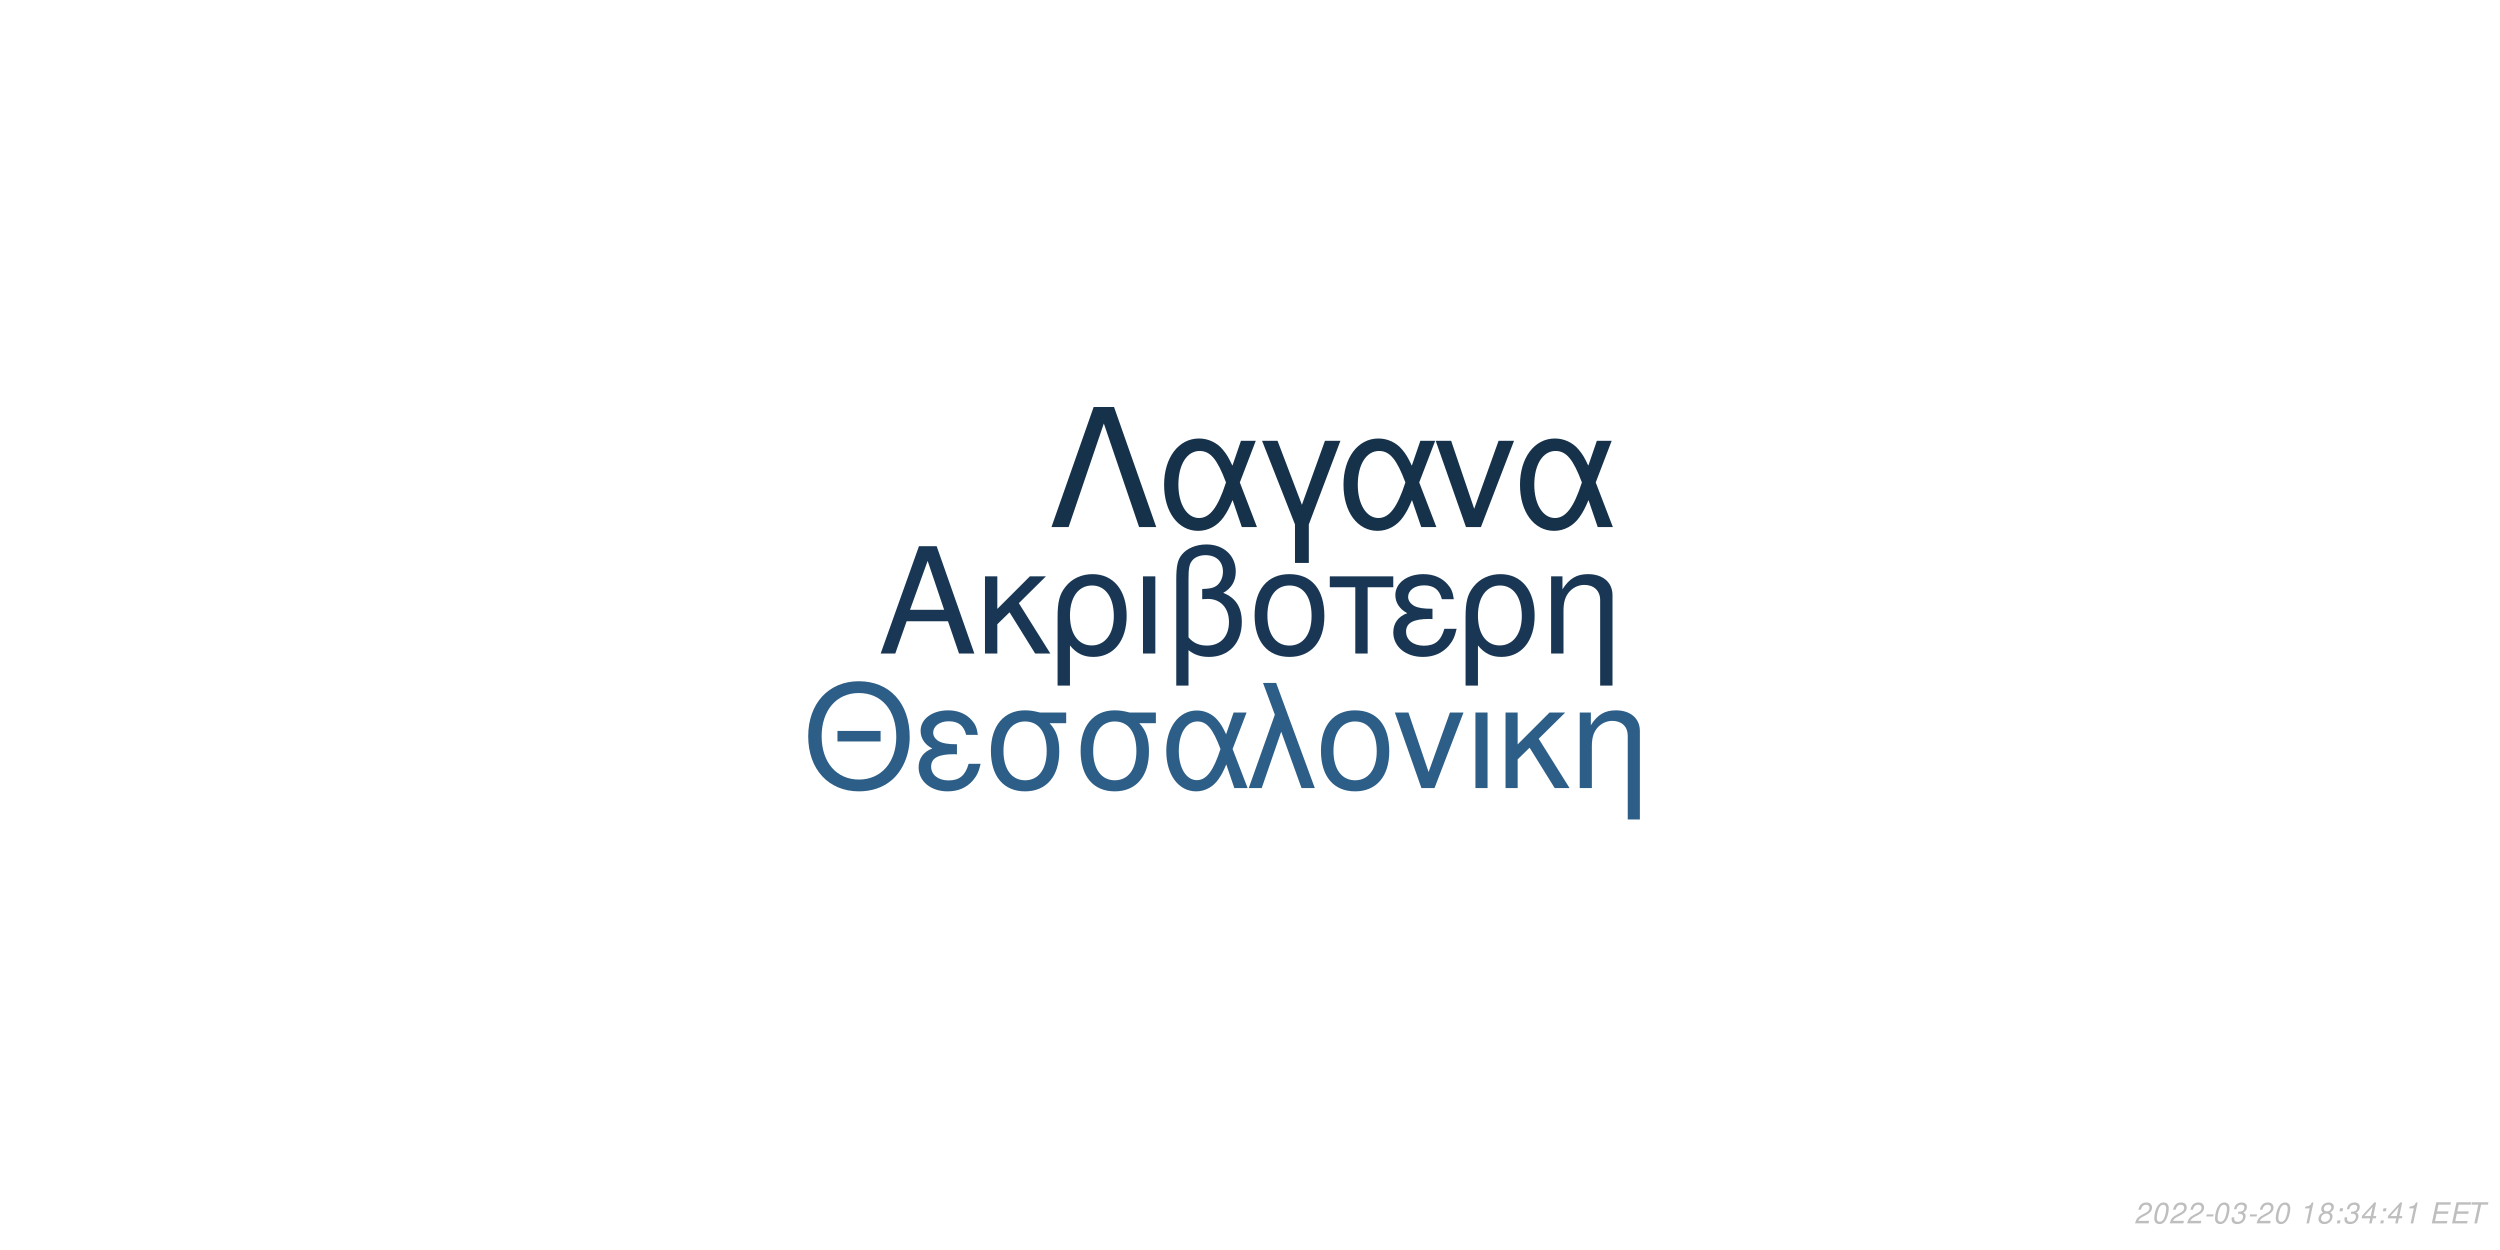
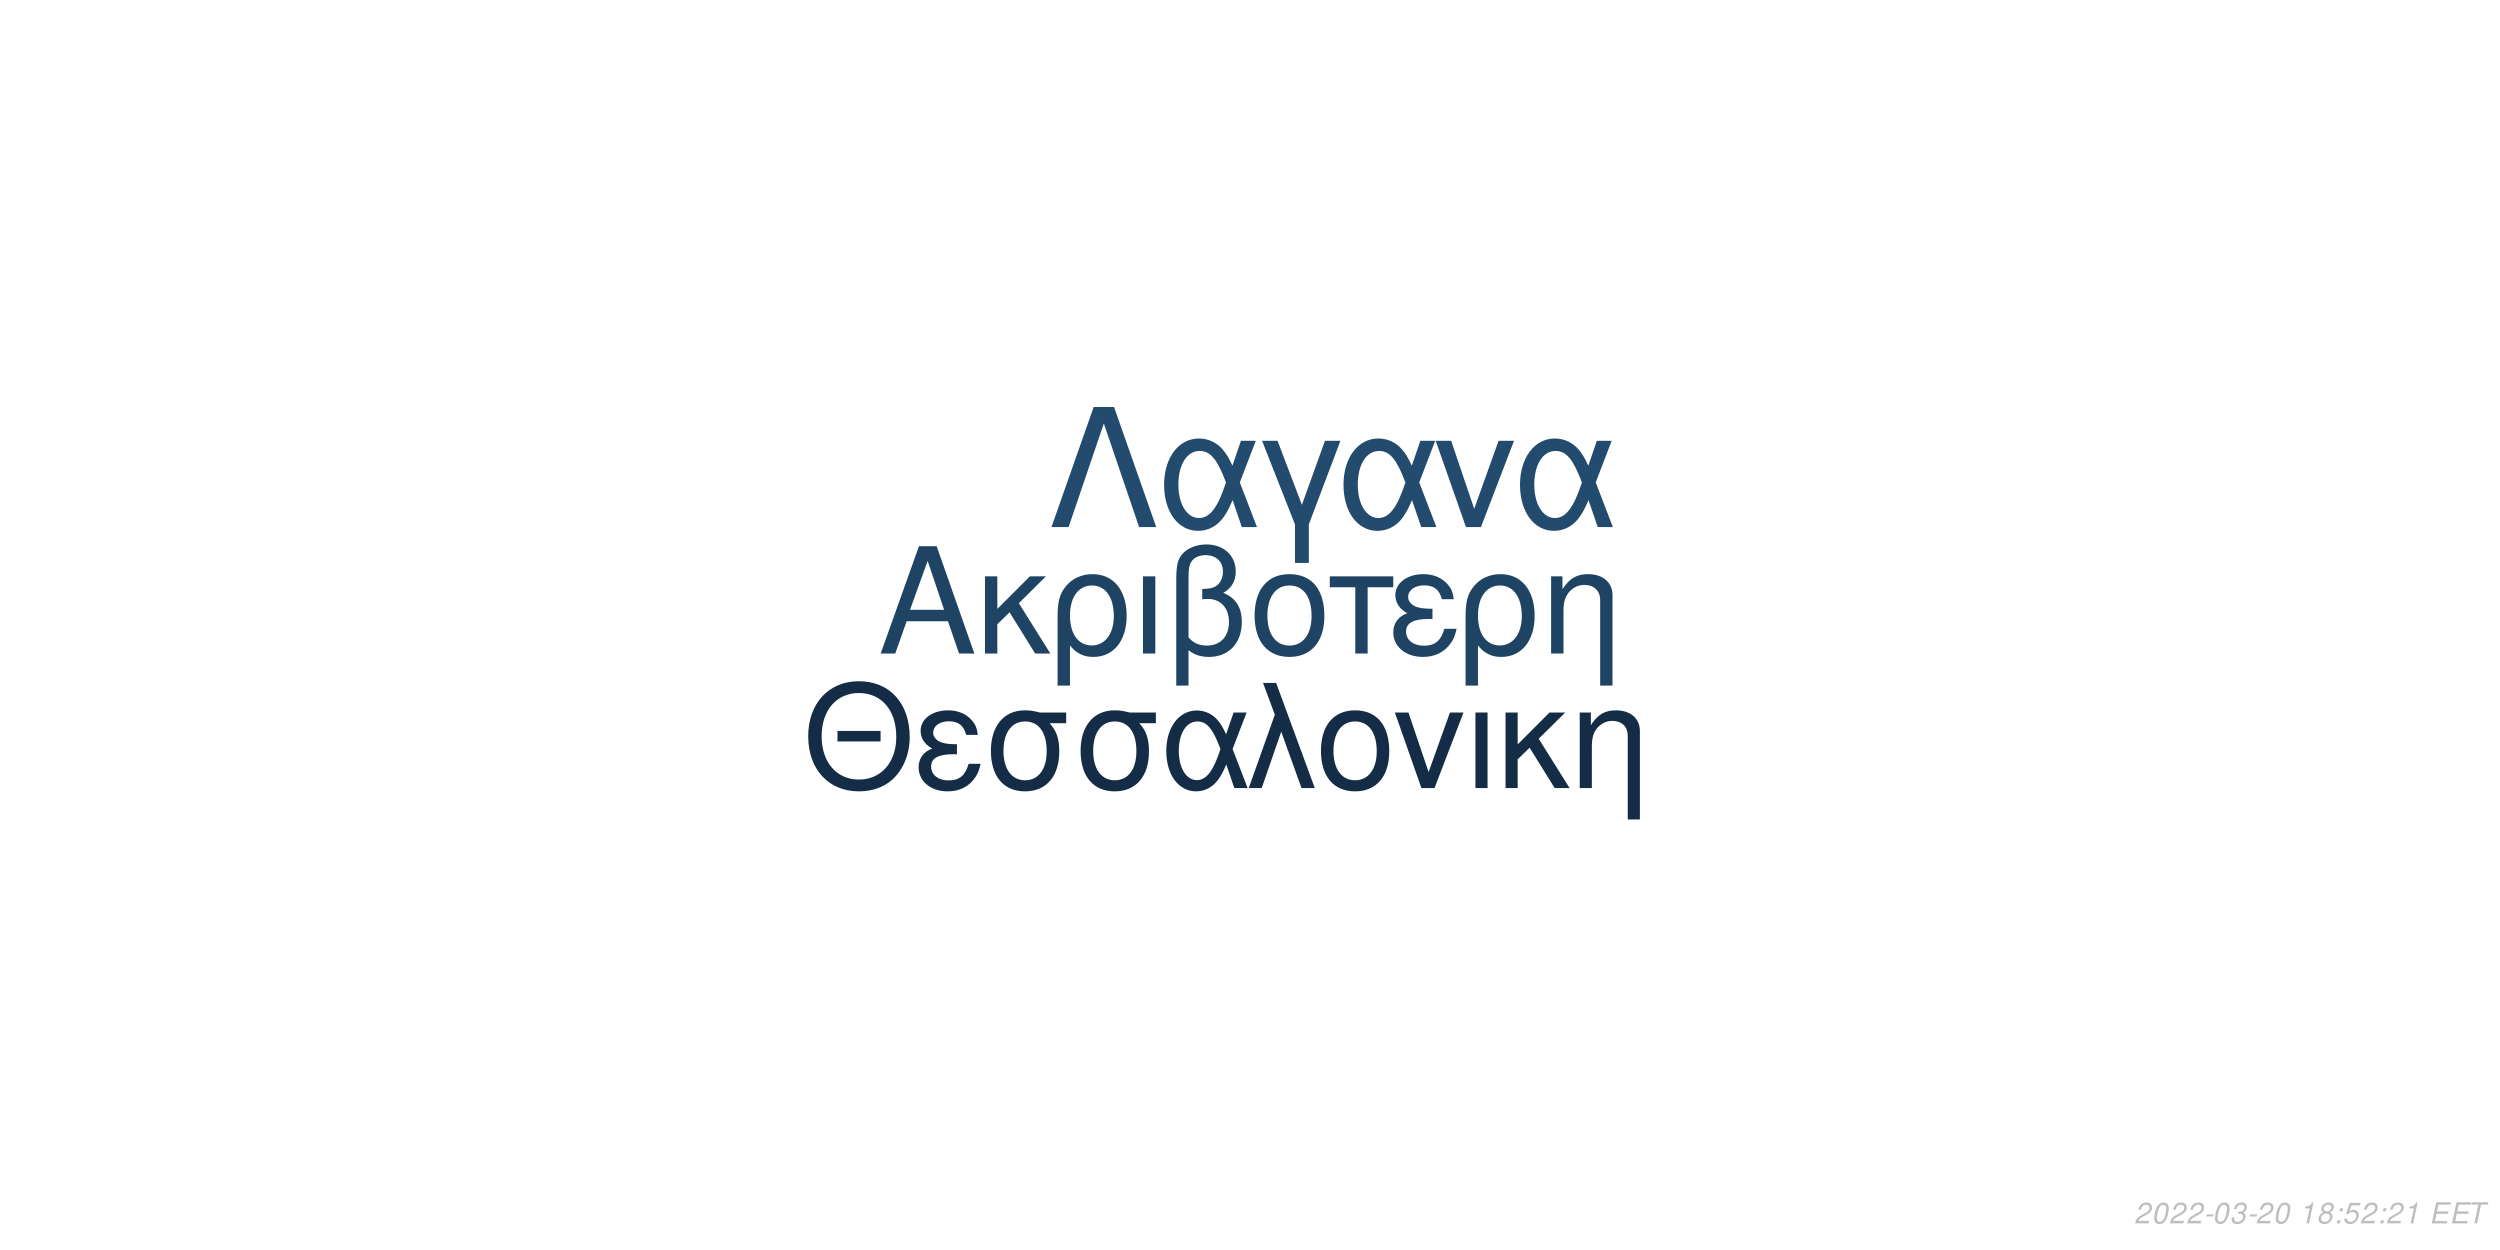
<svg xmlns="http://www.w3.org/2000/svg" xmlns:xlink="http://www.w3.org/1999/xlink" width="864pt" height="432pt" viewBox="0 0 864 432" version="1.1">
  <defs>
    <g>
      <symbol overflow="visible" id="glyph0-0">
        <path style="stroke:none;" d="" />
      </symbol>
      <symbol overflow="visible" id="glyph0-1">
        <path style="stroke:none;" d="M 24.125 -11.141 L 27.938 0 L 33.234 0 L 20.203 -37.094 L 14.094 -37.094 L 0.859 0 L 5.906 0 L 9.828 -11.141 Z M 22.797 -15.109 L 11 -15.109 L 17.094 -32.016 Z M 22.797 -15.109 " />
      </symbol>
      <symbol overflow="visible" id="glyph0-2">
        <path style="stroke:none;" d="M 7.172 -15.422 L 7.172 -26.672 L 2.906 -26.672 L 2.906 0 L 7.172 0 L 7.172 -10.125 L 11.406 -14.25 L 20.25 0 L 25.5 0 L 14.609 -17.406 L 23.969 -26.672 L 18.422 -26.672 Z M 7.172 -15.422 " />
      </symbol>
      <symbol overflow="visible" id="glyph0-3">
        <path style="stroke:none;" d="M 3 11.094 L 7.281 11.094 L 7.281 -2.797 C 9.516 -0.047 11.953 1.172 15.375 1.172 C 22.344 1.172 26.875 -4.422 26.875 -13.031 C 26.875 -21.891 22.297 -27.438 15.062 -27.438 C 11.297 -27.438 7.984 -25.906 5.797 -23.156 C 3.672 -20.516 3 -17.969 3 -12.359 Z M 14.906 -23.516 C 19.547 -23.516 22.438 -19.438 22.438 -12.922 C 22.438 -6.812 19.391 -2.797 14.812 -2.797 C 10.172 -2.797 7.281 -6.766 7.281 -13.125 C 7.281 -19.484 10.234 -23.516 14.906 -23.516 Z M 14.906 -23.516 " />
      </symbol>
      <symbol overflow="visible" id="glyph0-4">
        <path style="stroke:none;" d="M 3.516 0 L 7.781 0 L 7.781 -26.672 L 3.516 -26.672 Z M 3.516 0 " />
      </symbol>
      <symbol overflow="visible" id="glyph0-5">
        <path style="stroke:none;" d="M 4.016 11.094 L 8.25 11.094 L 8.25 -1.172 C 10.172 0.406 12.422 1.172 15.312 1.172 C 22.188 1.172 26.672 -3.609 26.672 -10.891 C 26.672 -15.984 24.578 -19.234 20.25 -20.969 C 23.109 -22.547 24.578 -25.031 24.578 -28.344 C 24.578 -33.844 20.406 -37.703 14.453 -37.703 C 10.938 -37.703 7.734 -36.391 6 -34.25 C 4.484 -32.422 4.016 -30.328 4.016 -25.391 Z M 8.25 -25.656 C 8.25 -29.359 8.5 -30.844 9.469 -32.062 C 10.375 -33.281 12.156 -34 14.094 -34 C 17.812 -34 20.156 -31.812 20.156 -28.297 C 20.156 -25.953 18.984 -23.812 17.297 -23.047 C 16.281 -22.547 15.469 -22.438 12.984 -22.297 L 12.984 -18.781 C 13.734 -18.828 14.344 -18.875 14.969 -18.875 C 19.344 -18.875 22.234 -15.719 22.234 -10.891 C 22.234 -5.906 19.281 -2.75 14.656 -2.75 C 11.953 -2.75 9.922 -3.609 8.25 -5.594 Z M 8.25 -25.656 " />
      </symbol>
      <symbol overflow="visible" id="glyph0-6">
        <path style="stroke:none;" d="M 14.094 -27.438 C 6.562 -27.438 2.094 -22.094 2.094 -13.125 C 2.094 -4.125 6.562 1.172 14.141 1.172 C 21.672 1.172 26.203 -4.172 26.203 -12.922 C 26.203 -22.188 21.828 -27.438 14.094 -27.438 Z M 14.141 -23.516 C 18.938 -23.516 21.781 -19.594 21.781 -12.984 C 21.781 -6.672 18.828 -2.75 14.141 -2.75 C 9.422 -2.75 6.516 -6.672 6.516 -13.125 C 6.516 -19.594 9.422 -23.516 14.141 -23.516 Z M 14.141 -23.516 " />
      </symbol>
      <symbol overflow="visible" id="glyph0-7">
        <path style="stroke:none;" d="M 7.891 0 L 12.156 0 L 12.156 -22.906 L 21.016 -22.906 L 21.016 -26.672 L -0.922 -26.672 L -0.922 -22.906 L 7.891 -22.906 Z M 7.891 0 " />
      </symbol>
      <symbol overflow="visible" id="glyph0-8">
        <path style="stroke:none;" d="M 14.562 -15.469 C 11.344 -15.469 9.562 -15.781 8.297 -16.438 C 6.922 -17.203 6.156 -18.328 6.156 -19.547 C 6.156 -21.891 8.453 -23.562 11.656 -23.562 C 15.062 -23.562 16.953 -22.094 17.812 -18.781 L 21.938 -18.781 C 21.578 -21.266 21.062 -22.5 19.797 -23.922 C 17.812 -26.203 14.906 -27.438 11.453 -27.438 C 5.797 -27.438 1.734 -24.375 1.734 -20.203 C 1.734 -17.609 3.156 -15.375 5.859 -13.938 C 2.797 -12.875 1.016 -10.484 1.016 -7.328 C 1.016 -2.391 5.297 1.172 11.25 1.172 C 14.969 1.172 17.906 -0.109 20.156 -2.641 C 21.578 -4.328 22.297 -5.797 22.906 -8.547 L 18.672 -8.547 C 17.5 -4.422 15.422 -2.703 11.609 -2.703 C 7.938 -2.703 5.438 -4.688 5.438 -7.578 C 5.438 -10.578 7.938 -11.953 13.484 -11.953 C 13.641 -11.953 14.094 -11.953 14.562 -11.906 Z M 14.562 -15.469 " />
      </symbol>
      <symbol overflow="visible" id="glyph0-9">
        <path style="stroke:none;" d="M 3.562 -26.672 L 3.562 0 L 7.844 0 L 7.844 -14.703 C 7.844 -17.906 8.5 -19.891 10.031 -21.531 C 11.406 -22.953 13.188 -23.719 15.062 -23.719 C 18.375 -23.719 20.516 -21.672 20.516 -18.469 L 20.516 11.094 L 24.781 11.094 L 24.781 -20.156 C 24.781 -24.578 21.469 -27.438 16.328 -27.438 C 12.359 -27.438 9.828 -25.906 7.484 -22.188 L 7.484 -26.672 Z M 3.562 -26.672 " />
      </symbol>
      <symbol overflow="visible" id="glyph1-0">
        <path style="stroke:none;" d="" />
      </symbol>
      <symbol overflow="visible" id="glyph1-1">
        <path style="stroke:none;" d="M 26.859 -19.734 L 11.953 -19.734 L 11.953 -16.094 L 26.859 -16.094 Z M 19.328 -36.922 C 8.922 -36.922 1.844 -29.25 1.844 -17.891 C 1.844 -6.484 8.875 1.141 19.391 1.141 C 23.812 1.141 27.703 -0.203 30.641 -2.688 C 34.578 -6.031 36.922 -11.656 36.922 -17.594 C 36.922 -29.297 30 -36.922 19.328 -36.922 Z M 19.328 -32.844 C 27.203 -32.844 32.281 -26.906 32.281 -17.688 C 32.281 -8.922 27.062 -2.938 19.391 -2.938 C 11.609 -2.938 6.484 -8.922 6.484 -17.891 C 6.484 -26.859 11.609 -32.844 19.328 -32.844 Z M 19.328 -32.844 " />
      </symbol>
      <symbol overflow="visible" id="glyph1-2">
        <path style="stroke:none;" d="M 14.25 -15.141 C 11.109 -15.141 9.375 -15.453 8.125 -16.094 C 6.781 -16.844 6.031 -17.938 6.031 -19.141 C 6.031 -21.422 8.266 -23.078 11.406 -23.078 C 14.75 -23.078 16.594 -21.625 17.438 -18.391 L 21.469 -18.391 C 21.125 -20.828 20.625 -22.031 19.391 -23.422 C 17.438 -25.656 14.594 -26.859 11.219 -26.859 C 5.688 -26.859 1.688 -23.875 1.688 -19.781 C 1.688 -17.234 3.094 -15.047 5.734 -13.656 C 2.734 -12.609 1 -10.266 1 -7.172 C 1 -2.344 5.188 1.141 11.016 1.141 C 14.656 1.141 17.547 -0.094 19.734 -2.594 C 21.125 -4.234 21.828 -5.688 22.422 -8.375 L 18.281 -8.375 C 17.141 -4.328 15.094 -2.641 11.359 -2.641 C 7.766 -2.641 5.328 -4.578 5.328 -7.422 C 5.328 -10.359 7.766 -11.703 13.203 -11.703 C 13.359 -11.703 13.797 -11.703 14.25 -11.656 Z M 14.25 -15.141 " />
      </symbol>
      <symbol overflow="visible" id="glyph1-3">
        <path style="stroke:none;" d="M 29 -26.109 L 19.938 -26.109 C 17.594 -26.703 16.438 -26.859 14.703 -26.859 C 7.469 -26.859 2.984 -21.469 2.984 -12.859 C 2.984 -4.031 7.375 1.141 14.797 1.141 C 22.172 1.141 26.609 -4.078 26.609 -12.656 C 26.609 -17.047 25.656 -19.828 23.266 -22.422 L 29 -22.422 Z M 14.797 -23.016 C 19.531 -23.016 22.266 -19.234 22.266 -12.75 C 22.266 -6.531 19.438 -2.688 14.797 -2.688 C 10.172 -2.688 7.328 -6.531 7.328 -12.859 C 7.328 -19.188 10.172 -23.016 14.797 -23.016 Z M 14.797 -23.016 " />
      </symbol>
      <symbol overflow="visible" id="glyph1-4">
        <path style="stroke:none;" d="M 29.344 -26.109 L 24.859 -26.109 L 22.266 -18.578 C 21.125 -21.031 20.484 -22.125 19.328 -23.469 C 17.547 -25.609 14.906 -26.812 12.156 -26.812 C 5.984 -26.812 1.594 -20.984 1.594 -12.812 C 1.594 -4.578 5.828 1.141 11.906 1.141 C 14.953 1.141 17.734 -0.344 19.625 -3.047 C 20.672 -4.531 21.281 -5.688 22.328 -8.172 L 25.109 0 L 29.703 0 L 24.516 -13.5 Z M 20.328 -13.5 C 17.891 -5.922 15.453 -2.734 12.156 -2.734 C 8.516 -2.734 5.922 -6.922 5.922 -12.812 C 5.922 -18.938 8.516 -23.016 12.359 -23.016 C 15.594 -23.016 17.688 -20.531 20.328 -13.5 Z M 20.328 -13.5 " />
      </symbol>
      <symbol overflow="visible" id="glyph1-5">
        <path style="stroke:none;" d="M 1.094 0 L 5.578 0 L 12.312 -19.484 L 19.328 0 L 23.922 0 L 10.562 -36.328 L 6.031 -36.328 L 10.109 -25.359 Z M 1.094 0 " />
      </symbol>
      <symbol overflow="visible" id="glyph1-6">
        <path style="stroke:none;" d="M 13.797 -26.859 C 6.422 -26.859 2.047 -21.625 2.047 -12.859 C 2.047 -4.031 6.422 1.141 13.859 1.141 C 21.234 1.141 25.656 -4.078 25.656 -12.656 C 25.656 -21.719 21.375 -26.859 13.797 -26.859 Z M 13.859 -23.016 C 18.531 -23.016 21.328 -19.188 21.328 -12.703 C 21.328 -6.531 18.438 -2.688 13.859 -2.688 C 9.219 -2.688 6.375 -6.531 6.375 -12.859 C 6.375 -19.188 9.219 -23.016 13.859 -23.016 Z M 13.859 -23.016 " />
      </symbol>
      <symbol overflow="visible" id="glyph1-7">
        <path style="stroke:none;" d="M 14.297 0 L 24.312 -26.109 L 19.625 -26.109 L 12.25 -5.531 L 5.281 -26.109 L 0.594 -26.109 L 9.766 0 Z M 14.297 0 " />
      </symbol>
      <symbol overflow="visible" id="glyph1-8">
        <path style="stroke:none;" d="M 3.438 0 L 7.625 0 L 7.625 -26.109 L 3.438 -26.109 Z M 3.438 0 " />
      </symbol>
      <symbol overflow="visible" id="glyph1-9">
        <path style="stroke:none;" d="M 7.031 -15.094 L 7.031 -26.109 L 2.844 -26.109 L 2.844 0 L 7.031 0 L 7.031 -9.922 L 11.156 -13.953 L 19.828 0 L 24.969 0 L 14.297 -17.047 L 23.469 -26.109 L 18.031 -26.109 Z M 7.031 -15.094 " />
      </symbol>
      <symbol overflow="visible" id="glyph1-10">
        <path style="stroke:none;" d="M 3.484 -26.109 L 3.484 0 L 7.672 0 L 7.672 -14.406 C 7.672 -17.547 8.328 -19.484 9.812 -21.078 C 11.156 -22.469 12.906 -23.219 14.75 -23.219 C 17.984 -23.219 20.078 -21.234 20.078 -18.094 L 20.078 10.859 L 24.266 10.859 L 24.266 -19.734 C 24.266 -24.062 21.031 -26.859 16 -26.859 C 12.109 -26.859 9.609 -25.359 7.328 -21.719 L 7.328 -26.109 Z M 3.484 -26.109 " />
      </symbol>
      <symbol overflow="visible" id="glyph2-0">
        <path style="stroke:none;" d="" />
      </symbol>
      <symbol overflow="visible" id="glyph2-1">
        <path style="stroke:none;" d="M 22.531 -41.484 L 15.484 -41.484 L 0.906 0 L 6.828 0 L 19 -35.797 L 31.188 0 L 37.109 0 Z M 22.531 -41.484 " />
      </symbol>
      <symbol overflow="visible" id="glyph2-2">
        <path style="stroke:none;" d="M 33.516 -29.812 L 28.391 -29.812 L 25.438 -21.219 C 24.125 -24.016 23.391 -25.266 22.078 -26.797 C 20.031 -29.25 17.016 -30.609 13.891 -30.609 C 6.828 -30.609 1.828 -23.953 1.828 -14.625 C 1.828 -5.234 6.656 1.312 13.594 1.312 C 17.078 1.312 20.266 -0.391 22.422 -3.469 C 23.609 -5.172 24.297 -6.484 25.5 -9.328 L 28.688 0 L 33.922 0 L 28 -15.422 Z M 23.219 -15.422 C 20.422 -6.766 17.641 -3.125 13.891 -3.125 C 9.734 -3.125 6.766 -7.906 6.766 -14.625 C 6.766 -21.625 9.734 -26.297 14.109 -26.297 C 17.812 -26.297 20.203 -23.453 23.219 -15.422 Z M 23.219 -15.422 " />
      </symbol>
      <symbol overflow="visible" id="glyph2-3">
        <path style="stroke:none;" d="M 12.062 12.406 L 16.844 12.406 L 16.844 -0.906 L 27.766 -29.812 L 22.422 -29.812 L 14.453 -7.688 L 6.031 -29.812 L 0.688 -29.812 L 12.062 -0.906 Z M 12.062 12.406 " />
      </symbol>
      <symbol overflow="visible" id="glyph2-4">
        <path style="stroke:none;" d="M 16.328 0 L 27.766 -29.812 L 22.422 -29.812 L 14 -6.312 L 6.031 -29.812 L 0.688 -29.812 L 11.156 0 Z M 16.328 0 " />
      </symbol>
      <symbol overflow="visible" id="glyph3-0">
        <path style="stroke:none;" d="" />
      </symbol>
      <symbol overflow="visible" id="glyph3-1">
        <path style="stroke:none;" d="M 5.234 -0.875 L 1.469 -0.875 C 1.641 -1.375 2.203 -1.891 3.109 -2.344 L 4.234 -2.938 C 5.562 -3.625 6.219 -4.469 6.219 -5.484 C 6.219 -5.938 6.062 -6.359 5.797 -6.656 C 5.469 -7.047 4.984 -7.234 4.312 -7.234 C 2.766 -7.234 1.891 -6.453 1.484 -4.734 L 2.375 -4.734 C 2.484 -5.188 2.609 -5.484 2.797 -5.75 C 3.094 -6.203 3.609 -6.453 4.188 -6.453 C 4.891 -6.453 5.344 -6.031 5.344 -5.375 C 5.344 -4.703 4.859 -4.094 4.016 -3.656 L 2.984 -3.125 C 1.234 -2.188 0.797 -1.656 0.344 -0.016 L 5.047 -0.016 Z M 5.234 -0.875 " />
      </symbol>
      <symbol overflow="visible" id="glyph3-2">
        <path style="stroke:none;" d="M 4.203 -7.234 C 3.375 -7.234 2.688 -6.812 2.125 -5.984 C 1.484 -5.047 0.984 -3.188 0.984 -1.734 C 0.984 -1.109 1.172 -0.562 1.484 -0.266 C 1.797 0.047 2.281 0.234 2.766 0.234 C 3.625 0.234 4.281 -0.156 4.859 -1.016 C 5.516 -1.953 6 -3.797 6 -5.266 C 6 -6.5 5.328 -7.234 4.203 -7.234 Z M 4.094 -6.453 C 4.734 -6.453 5.125 -5.984 5.125 -5.156 C 5.125 -4.203 4.781 -2.625 4.406 -1.812 C 3.984 -0.938 3.516 -0.547 2.875 -0.547 C 2.25 -0.547 1.875 -1.031 1.875 -1.828 C 1.875 -2.797 2.203 -4.344 2.594 -5.203 C 2.984 -6.047 3.453 -6.453 4.094 -6.453 Z M 4.094 -6.453 " />
      </symbol>
      <symbol overflow="visible" id="glyph3-3">
        <path style="stroke:none;" d="M 3.516 -3.125 L 1.125 -3.125 L 0.969 -2.406 L 3.359 -2.406 Z M 3.516 -3.125 " />
      </symbol>
      <symbol overflow="visible" id="glyph3-4">
        <path style="stroke:none;" d="M 2.922 -3.312 C 3.125 -3.344 3.234 -3.344 3.375 -3.344 C 4.203 -3.344 4.688 -3 4.688 -2.406 C 4.688 -1.312 3.906 -0.547 2.781 -0.547 C 2.047 -0.547 1.594 -0.938 1.594 -1.562 C 1.594 -1.719 1.609 -1.844 1.656 -2.094 L 0.766 -2.094 C 0.734 -1.797 0.719 -1.641 0.719 -1.469 C 0.719 -0.375 1.406 0.234 2.641 0.234 C 3.547 0.234 4.297 -0.078 4.812 -0.656 C 5.266 -1.156 5.562 -1.875 5.562 -2.547 C 5.562 -3.125 5.344 -3.453 4.797 -3.734 C 5.641 -4.234 6.016 -4.844 6.016 -5.734 C 6.016 -6.656 5.312 -7.234 4.203 -7.234 C 3.375 -7.234 2.672 -6.938 2.188 -6.375 C 1.891 -6.031 1.703 -5.641 1.516 -4.906 L 2.391 -4.906 C 2.5 -5.359 2.594 -5.594 2.734 -5.812 C 3.047 -6.234 3.516 -6.453 4.078 -6.453 C 4.734 -6.453 5.141 -6.125 5.141 -5.578 C 5.141 -5.188 5.016 -4.797 4.797 -4.547 C 4.516 -4.234 4 -4.062 3.266 -4.062 L 3.078 -4.062 Z M 2.922 -3.312 " />
      </symbol>
      <symbol overflow="visible" id="glyph3-5">
        <path style="stroke:none;" d="" />
      </symbol>
      <symbol overflow="visible" id="glyph3-6">
        <path style="stroke:none;" d="M 3.703 -5.188 L 2.594 0 L 3.469 0 L 5.016 -7.234 L 4.438 -7.234 C 3.906 -6.156 3.688 -6.016 2.234 -5.812 L 2.109 -5.188 Z M 3.703 -5.188 " />
      </symbol>
      <symbol overflow="visible" id="glyph3-7">
        <path style="stroke:none;" d="M 4.766 -3.797 C 5.078 -3.969 5.234 -4.078 5.438 -4.234 C 5.812 -4.594 6.062 -5.172 6.062 -5.734 C 6.062 -6.625 5.344 -7.234 4.266 -7.234 C 2.812 -7.234 1.703 -6.219 1.703 -4.875 C 1.703 -4.406 1.875 -4.125 2.359 -3.812 C 1.297 -3.312 0.75 -2.516 0.75 -1.469 C 0.75 -0.438 1.547 0.234 2.812 0.234 C 3.656 0.234 4.359 -0.094 4.938 -0.734 C 5.359 -1.234 5.609 -1.859 5.609 -2.438 C 5.609 -3.047 5.312 -3.516 4.766 -3.797 Z M 4.109 -6.453 C 4.797 -6.453 5.188 -6.125 5.188 -5.578 C 5.188 -5.266 5.062 -4.922 4.859 -4.672 C 4.562 -4.312 4.188 -4.156 3.656 -4.156 C 2.984 -4.156 2.594 -4.453 2.594 -4.984 C 2.594 -5.859 3.203 -6.453 4.109 -6.453 Z M 3.453 -3.406 C 4.234 -3.406 4.734 -2.984 4.734 -2.312 C 4.734 -1.312 3.922 -0.547 2.875 -0.547 C 2.125 -0.547 1.625 -0.969 1.625 -1.625 C 1.625 -2.609 2.438 -3.406 3.453 -3.406 Z M 3.453 -3.406 " />
      </symbol>
      <symbol overflow="visible" id="glyph3-8">
        <path style="stroke:none;" d="M 2.359 -1.031 L 1.312 -1.031 L 1.094 0 L 2.141 0 Z M 3.266 -5.234 L 2.219 -5.234 L 2 -4.203 L 3.047 -4.203 Z M 3.266 -5.234 " />
      </symbol>
      <symbol overflow="visible" id="glyph3-9">
-         <path style="stroke:none;" d="M 3.625 -1.75 L 3.266 0 L 4.141 0 L 4.516 -1.75 L 5.562 -1.75 L 5.734 -2.531 L 4.688 -2.531 L 5.688 -7.234 L 5.016 -7.234 L 0.844 -2.672 L 0.641 -1.75 Z M 3.797 -2.531 L 1.594 -2.531 L 4.469 -5.703 Z M 3.797 -2.531 " />
+         <path style="stroke:none;" d="M 6.297 -7.094 L 2.594 -7.094 L 1.234 -3.234 L 2.047 -3.234 C 2.656 -3.766 2.938 -3.906 3.531 -3.906 C 4.328 -3.906 4.797 -3.453 4.797 -2.688 C 4.797 -1.438 3.969 -0.547 2.828 -0.547 C 2.031 -0.547 1.609 -0.938 1.578 -1.734 L 0.703 -1.734 L 0.703 -1.516 C 0.703 -0.938 0.844 -0.547 1.188 -0.266 C 1.562 0.062 2.078 0.234 2.703 0.234 C 3.656 0.234 4.391 -0.156 4.984 -0.922 C 5.422 -1.5 5.672 -2.234 5.672 -2.953 C 5.672 -4 4.938 -4.672 3.812 -4.672 C 3.328 -4.672 2.906 -4.547 2.406 -4.234 L 3.109 -6.219 L 6.109 -6.219 Z M 6.297 -7.094 " />
      </symbol>
      <symbol overflow="visible" id="glyph3-10">
        <path style="stroke:none;" d="M 2.547 -3.312 L 6.5 -3.312 L 6.688 -4.141 L 2.719 -4.141 L 3.219 -6.469 L 7.344 -6.469 L 7.516 -7.297 L 2.453 -7.297 L 0.906 0 L 6.125 0 L 6.297 -0.812 L 2.016 -0.812 Z M 2.547 -3.312 " />
      </symbol>
      <symbol overflow="visible" id="glyph3-11">
        <path style="stroke:none;" d="M 4.938 -6.469 L 7.312 -6.469 L 7.484 -7.297 L 1.75 -7.297 L 1.578 -6.469 L 3.984 -6.469 L 2.609 0 L 3.547 0 Z M 4.938 -6.469 " />
      </symbol>
    </g>
  </defs>
  <g id="surface1">
    <rect x="0" y="0" width="864" height="432" style="fill:rgb(100%,100%,100%);fill-opacity:1;stroke:none;" />
-     <g style="fill:rgb(9.804%,21.569%,32.941%);fill-opacity:1;">
+     <g style="fill:rgb(12.157%,26.275%,38.824%);fill-opacity:1;">
      <use xlink:href="#glyph0-1" x="303.5" y="225.861" />
      <use xlink:href="#glyph0-2" x="337.5" y="225.861" />
      <use xlink:href="#glyph0-3" x="362.5" y="225.861" />
      <use xlink:href="#glyph0-4" x="391.5" y="225.861" />
      <use xlink:href="#glyph0-5" x="402.5" y="225.861" />
      <use xlink:href="#glyph0-6" x="431.5" y="225.861" />
      <use xlink:href="#glyph0-7" x="460.5" y="225.861" />
      <use xlink:href="#glyph0-8" x="480.5" y="225.861" />
      <use xlink:href="#glyph0-3" x="503.5" y="225.861" />
      <use xlink:href="#glyph0-9" x="532.5" y="225.861" />
    </g>
-     <g style="fill:rgb(17.647%,36.863%,52.941%);fill-opacity:1;">
+     <g style="fill:rgb(7.843%,17.255%,27.059%);fill-opacity:1;">
      <use xlink:href="#glyph1-1" x="277.473" y="272.354" />
      <use xlink:href="#glyph1-2" x="316.473" y="272.354" />
      <use xlink:href="#glyph1-3" x="339.473" y="272.354" />
      <use xlink:href="#glyph1-3" x="370.473" y="272.354" />
      <use xlink:href="#glyph1-4" x="401.473" y="272.354" />
      <use xlink:href="#glyph1-5" x="430.473" y="272.354" />
      <use xlink:href="#glyph1-6" x="454.473" y="272.354" />
      <use xlink:href="#glyph1-7" x="481.473" y="272.354" />
      <use xlink:href="#glyph1-8" x="506.473" y="272.354" />
      <use xlink:href="#glyph1-9" x="517.473" y="272.354" />
      <use xlink:href="#glyph1-10" x="542.473" y="272.354" />
    </g>
-     <g style="fill:rgb(8.627%,19.216%,29.02%);fill-opacity:1;">
+     <g style="fill:rgb(13.725%,29.412%,43.137%);fill-opacity:1;">
      <use xlink:href="#glyph2-1" x="362.484" y="182.152" />
      <use xlink:href="#glyph2-2" x="400.484" y="182.152" />
      <use xlink:href="#glyph2-3" x="435.484" y="182.152" />
      <use xlink:href="#glyph2-2" x="462.484" y="182.152" />
      <use xlink:href="#glyph2-4" x="495.484" y="182.152" />
      <use xlink:href="#glyph2-2" x="523.484" y="182.152" />
    </g>
    <g style="fill:rgb(74.51%,74.51%,74.51%);fill-opacity:1;">
      <use xlink:href="#glyph3-1" x="737.52" y="422.81" />
      <use xlink:href="#glyph3-2" x="743.52" y="422.81" />
      <use xlink:href="#glyph3-1" x="749.52" y="422.81" />
      <use xlink:href="#glyph3-1" x="755.52" y="422.81" />
      <use xlink:href="#glyph3-3" x="761.52" y="422.81" />
      <use xlink:href="#glyph3-2" x="764.52" y="422.81" />
      <use xlink:href="#glyph3-4" x="770.52" y="422.81" />
      <use xlink:href="#glyph3-3" x="776.52" y="422.81" />
      <use xlink:href="#glyph3-1" x="779.52" y="422.81" />
      <use xlink:href="#glyph3-2" x="785.52" y="422.81" />
      <use xlink:href="#glyph3-5" x="791.52" y="422.81" />
      <use xlink:href="#glyph3-6" x="794.52" y="422.81" />
      <use xlink:href="#glyph3-7" x="800.52" y="422.81" />
      <use xlink:href="#glyph3-8" x="806.52" y="422.81" />
-       <use xlink:href="#glyph3-4" x="809.52" y="422.81" />
-       <use xlink:href="#glyph3-9" x="815.52" y="422.81" />
+       <use xlink:href="#glyph3-9" x="809.52" y="422.81" />
+       <use xlink:href="#glyph3-1" x="815.52" y="422.81" />
      <use xlink:href="#glyph3-8" x="821.52" y="422.81" />
-       <use xlink:href="#glyph3-9" x="824.52" y="422.81" />
+       <use xlink:href="#glyph3-1" x="824.52" y="422.81" />
      <use xlink:href="#glyph3-6" x="830.52" y="422.81" />
      <use xlink:href="#glyph3-5" x="836.52" y="422.81" />
      <use xlink:href="#glyph3-10" x="839.52" y="422.81" />
      <use xlink:href="#glyph3-10" x="846.52" y="422.81" />
      <use xlink:href="#glyph3-11" x="852.52" y="422.81" />
    </g>
  </g>
</svg>
